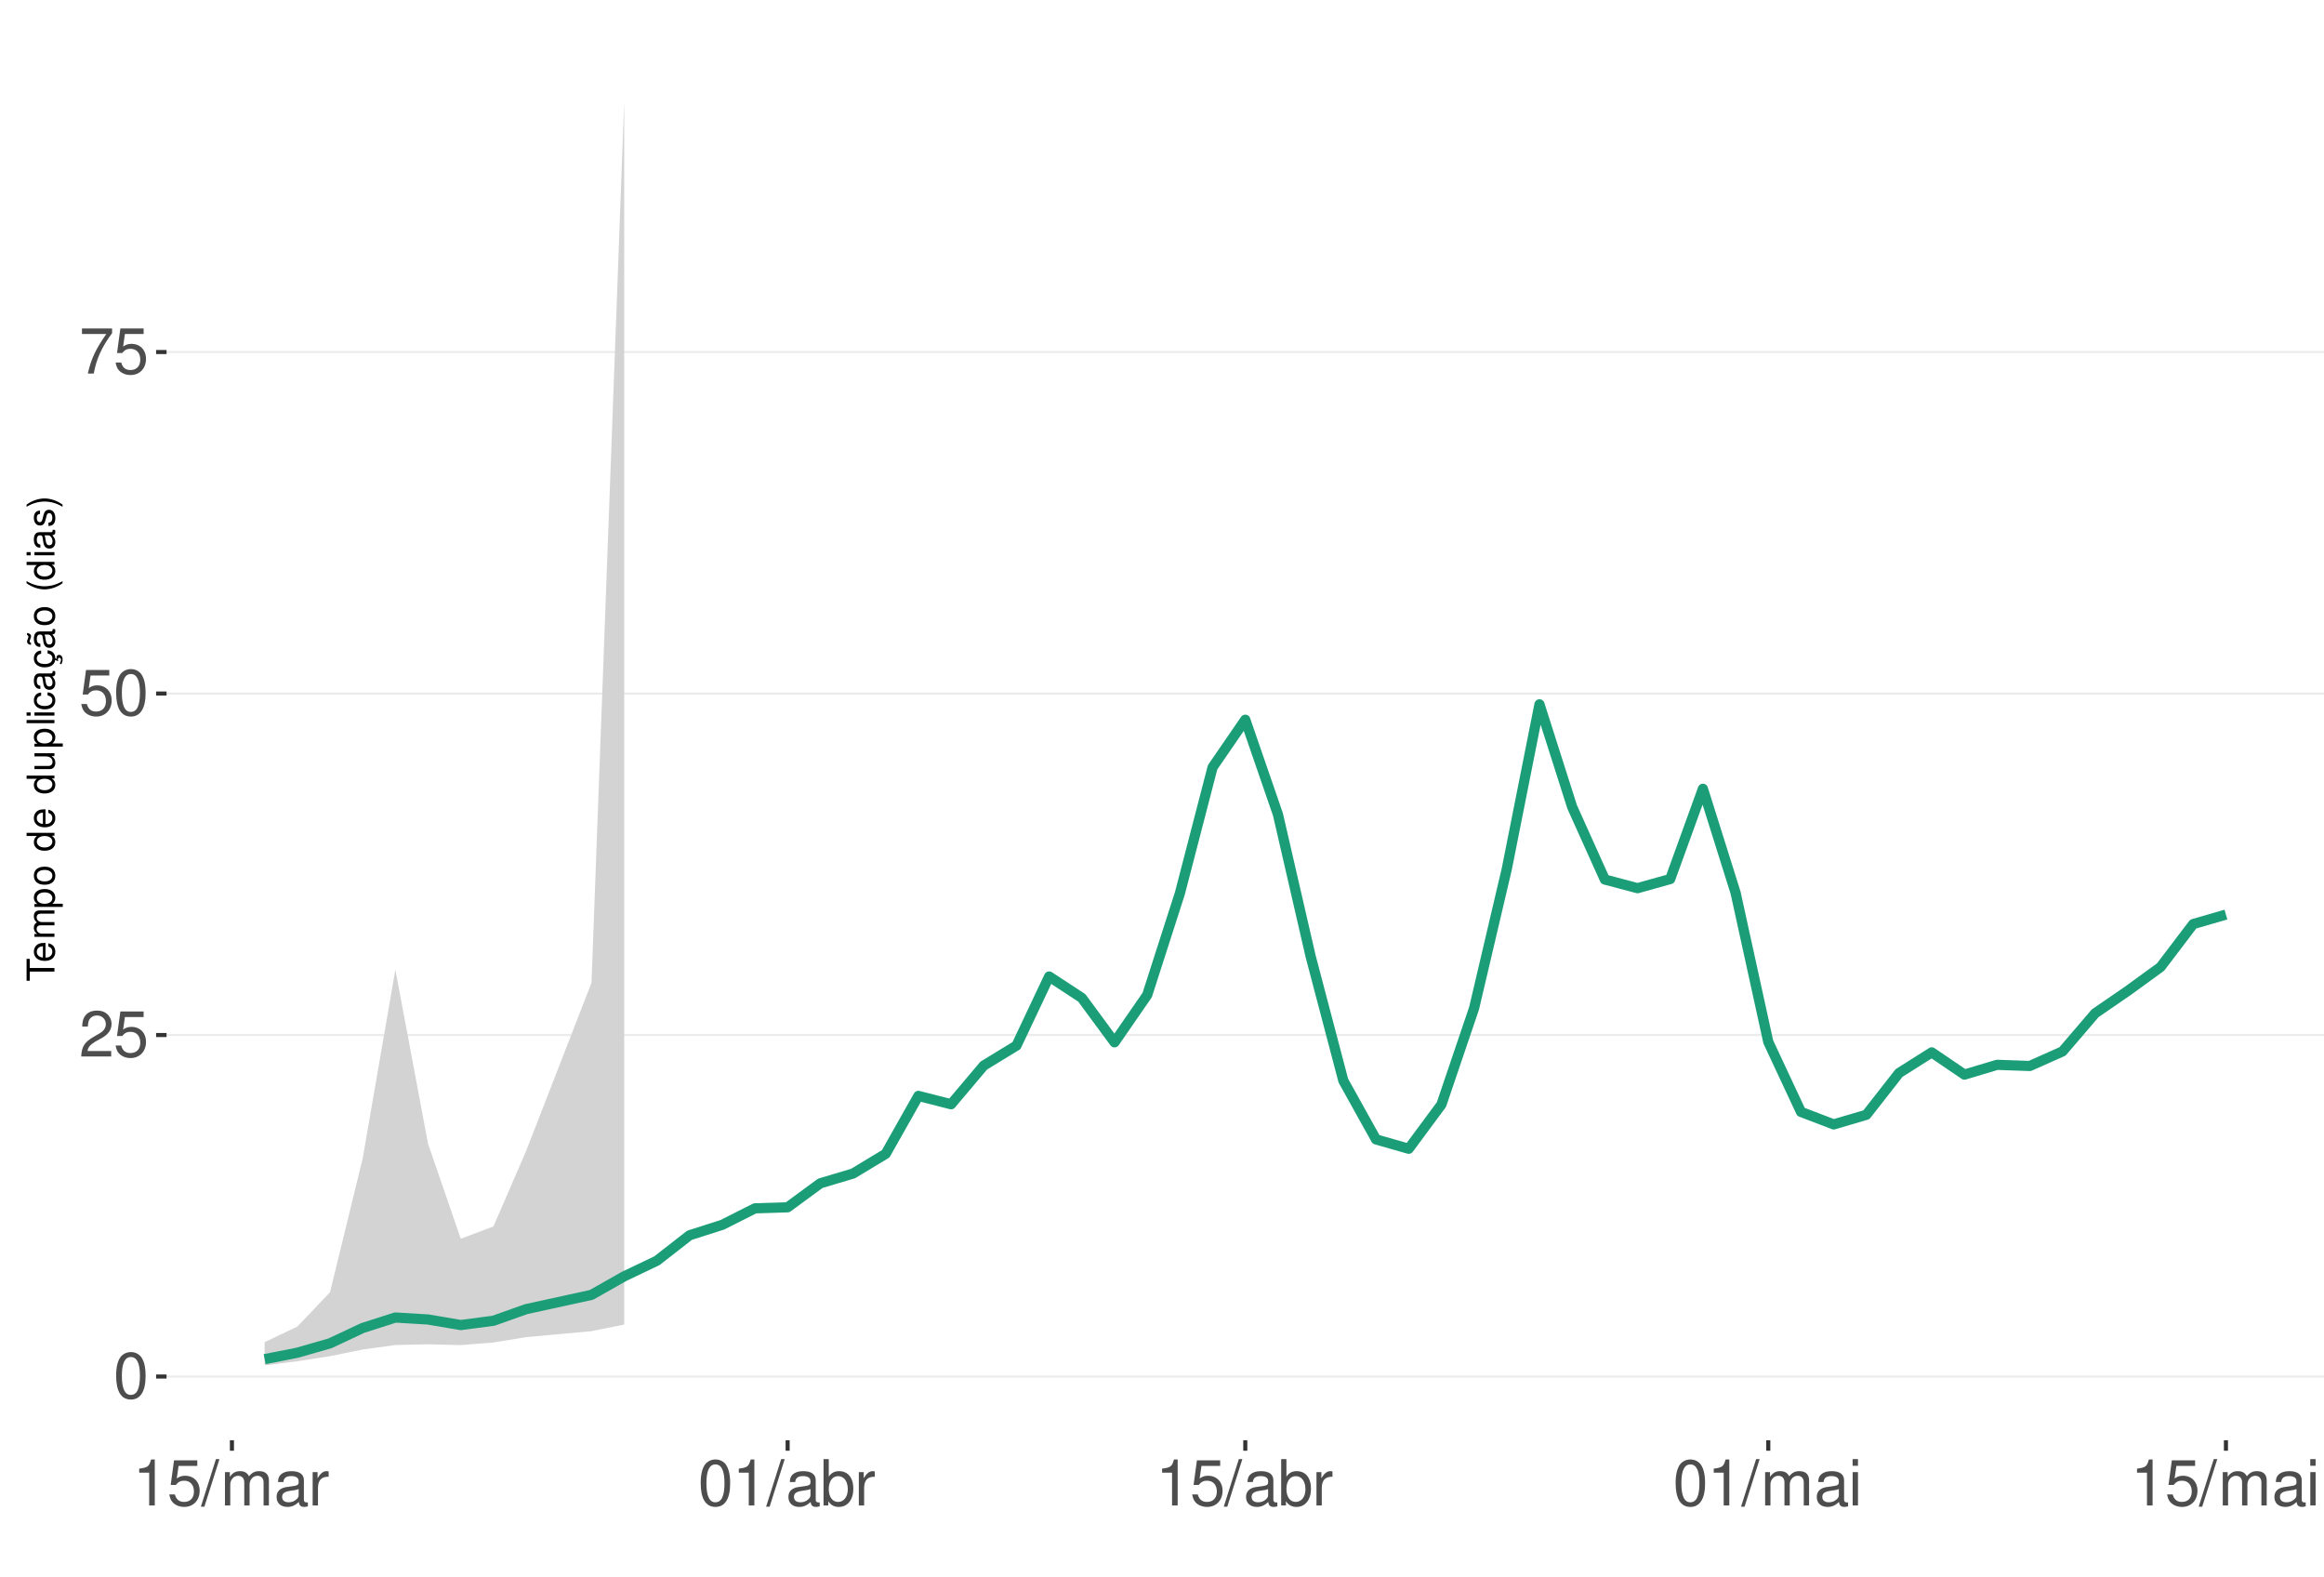
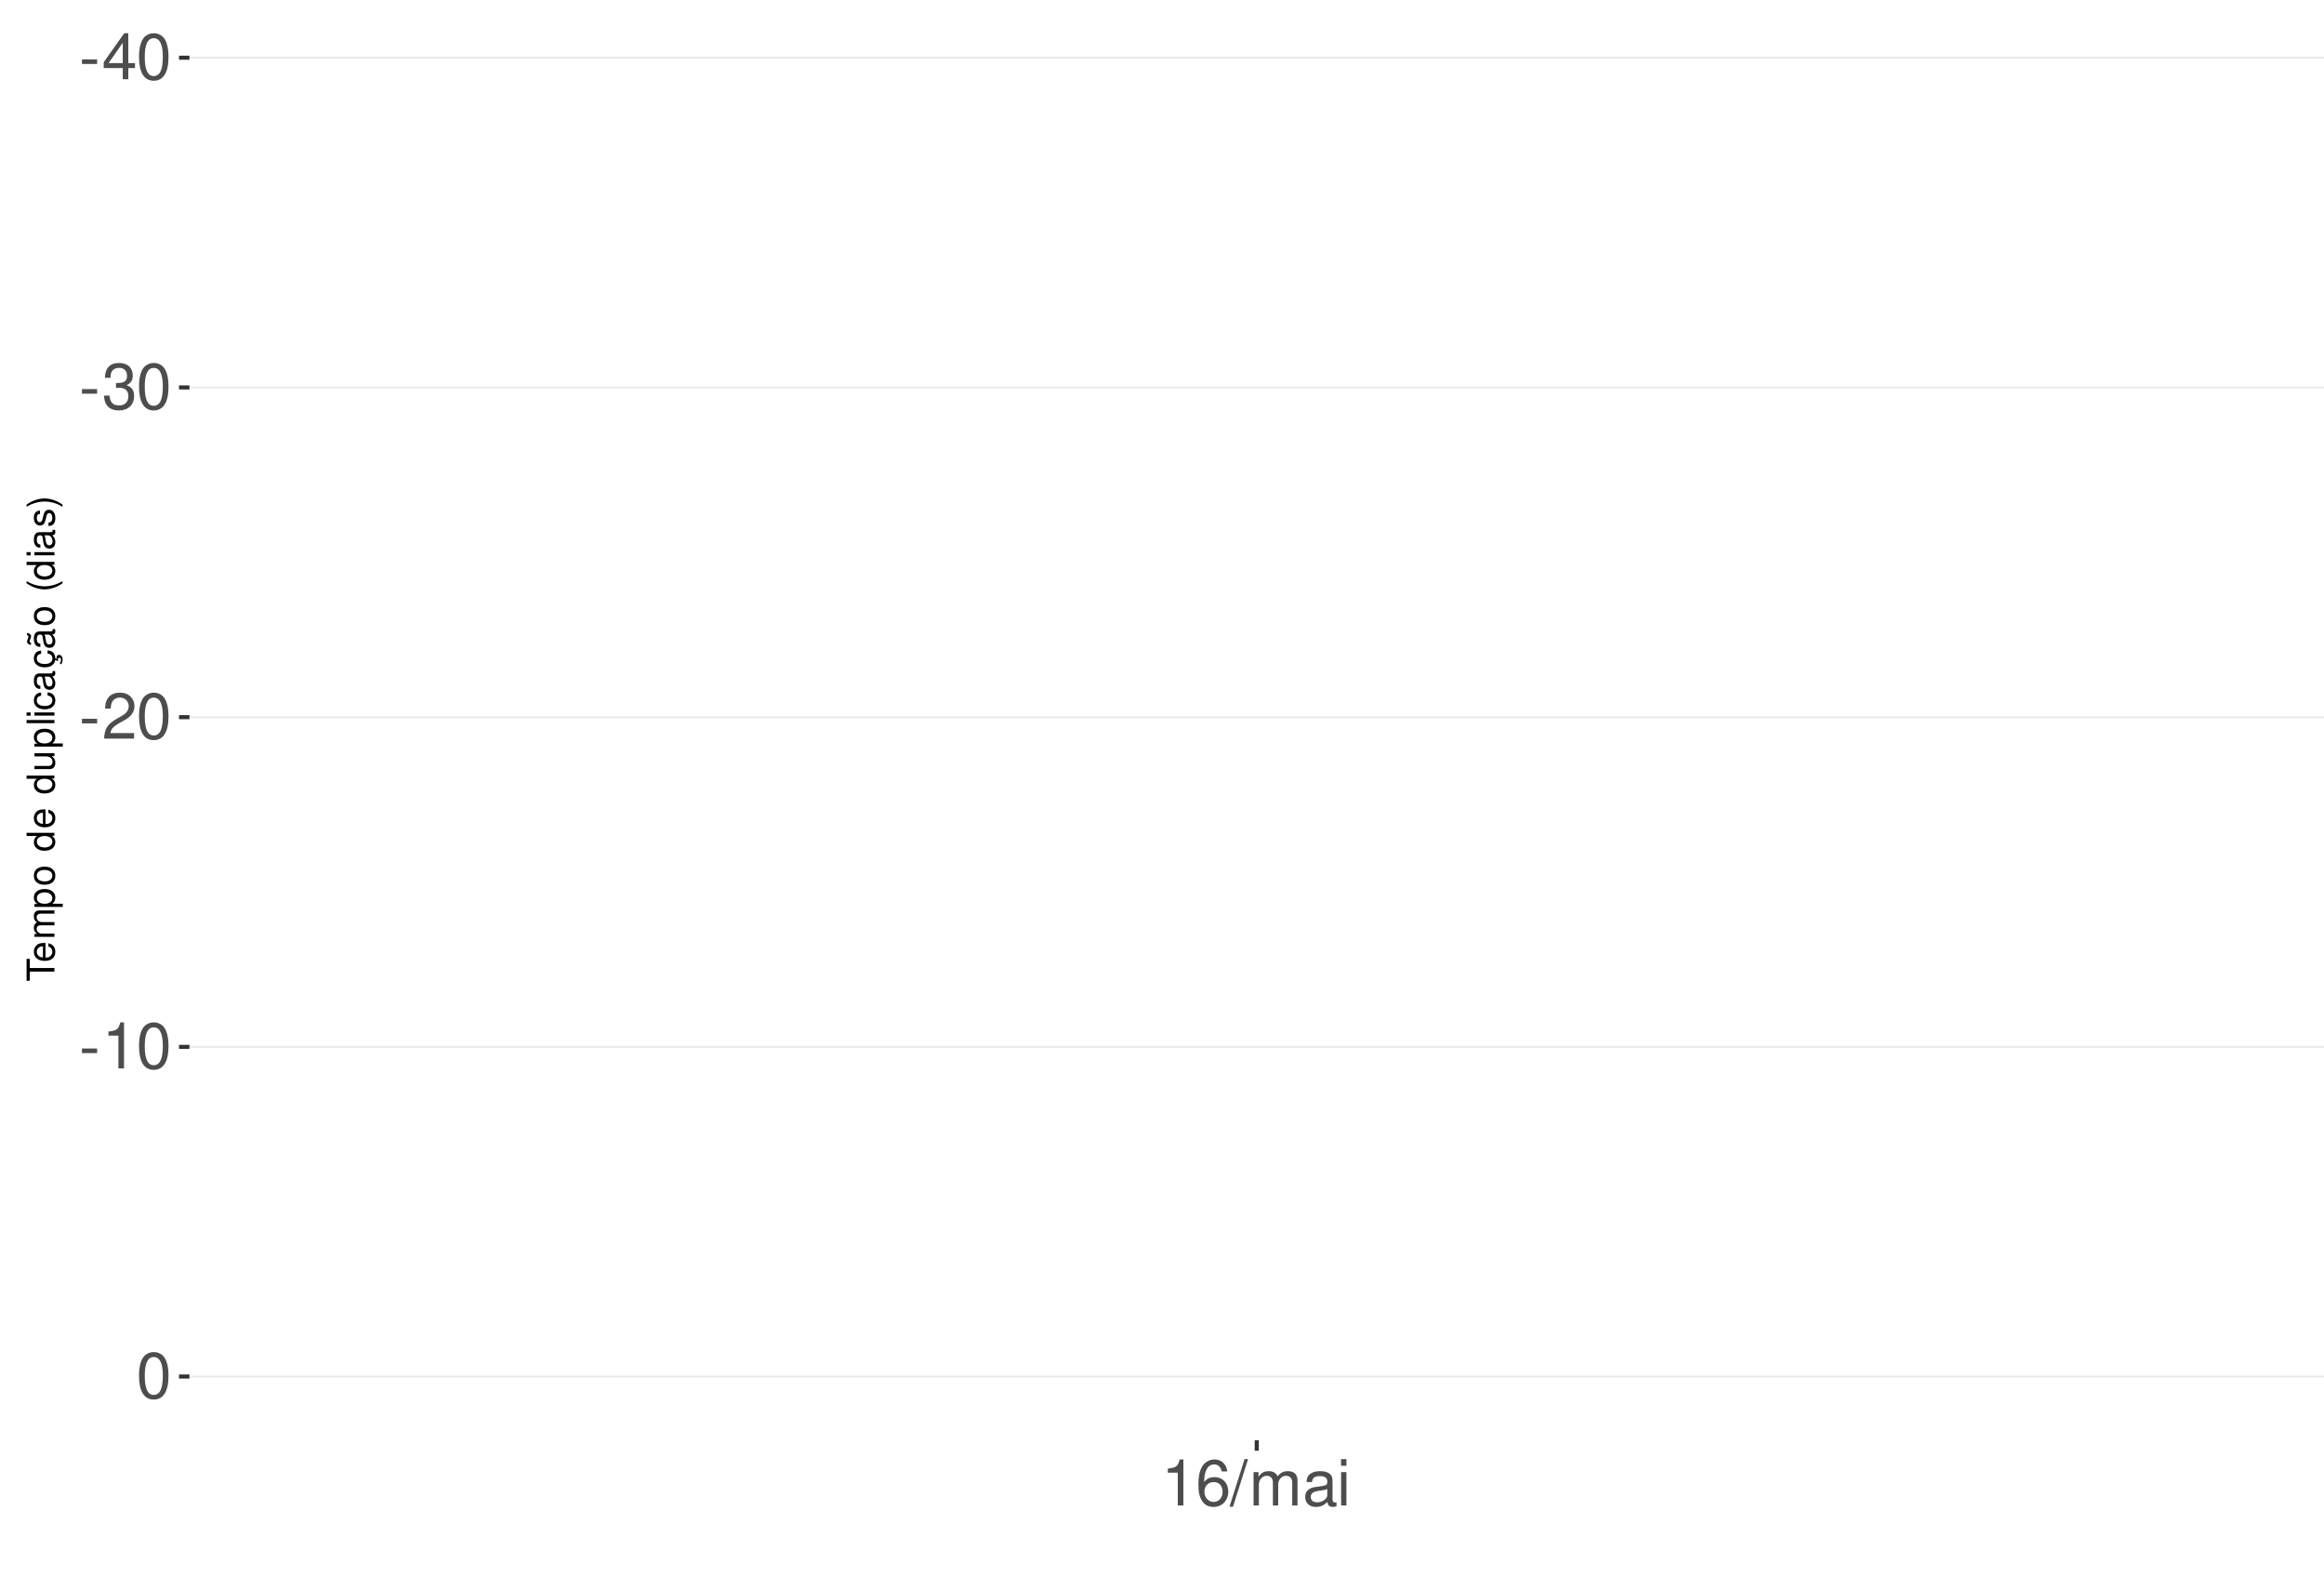
<svg xmlns="http://www.w3.org/2000/svg" xmlns:xlink="http://www.w3.org/1999/xlink" width="609pt" height="413pt" viewBox="0 0 609 413" version="1.1">
  <defs>
    <g>
      <symbol overflow="visible" id="glyph0-0">
        <path style="stroke:none;" d="" />
      </symbol>
      <symbol overflow="visible" id="glyph0-1">
+         <path style="stroke:none;" d="M 4.734 -5.203 L 0.766 -5.203 L 0.766 -4 L 4.734 -4 Z M 4.734 -5.203 " />
+       </symbol>
+       <symbol overflow="visible" id="glyph0-2">
+         <path style="stroke:none;" d="M 5.453 -2.922 L 5.453 0 L 6.906 0 L 6.906 -2.922 L 8.656 -2.922 L 8.656 -4.234 L 6.906 -4.234 L 6.906 -12.047 L 5.828 -12.047 L 0.469 -4.469 L 0.469 -2.922 Z M 5.453 -4.234 L 1.75 -4.234 L 5.453 -9.547 Z M 5.453 -4.234 " />
+       </symbol>
+       <symbol overflow="visible" id="glyph0-3">
        <path style="stroke:none;" d="M 4.578 -12.047 C 3.484 -12.047 2.484 -11.547 1.859 -10.734 C 1.094 -9.656 0.719 -8.062 0.719 -5.828 C 0.719 -1.766 2.047 0.391 4.578 0.391 C 7.078 0.391 8.438 -1.766 8.438 -5.734 C 8.438 -8.062 8.078 -9.625 7.297 -10.734 C 6.672 -11.562 5.703 -12.047 4.578 -12.047 Z M 4.578 -10.75 C 6.156 -10.75 6.953 -9.125 6.953 -5.859 C 6.953 -2.438 6.172 -0.828 4.547 -0.828 C 3 -0.828 2.219 -2.5 2.219 -5.812 C 2.219 -9.125 3 -10.75 4.578 -10.75 Z M 4.578 -10.75 " />
      </symbol>
-       <symbol overflow="visible" id="glyph0-2">
+       <symbol overflow="visible" id="glyph0-4">
+         <path style="stroke:none;" d="M 3.688 -5.547 L 4.484 -5.547 C 6.078 -5.547 6.922 -4.797 6.922 -3.344 C 6.922 -1.828 6.016 -0.922 4.5 -0.922 C 2.875 -0.922 2.094 -1.734 2 -3.5 L 0.531 -3.5 C 0.594 -2.531 0.766 -1.906 1.047 -1.359 C 1.672 -0.203 2.812 0.391 4.438 0.391 C 6.859 0.391 8.422 -1.078 8.422 -3.359 C 8.422 -4.891 7.844 -5.734 6.422 -6.234 C 7.531 -6.672 8.078 -7.516 8.078 -8.734 C 8.078 -10.797 6.734 -12.047 4.484 -12.047 C 2.094 -12.047 0.828 -10.703 0.781 -8.156 L 2.25 -8.156 C 2.266 -8.891 2.328 -9.312 2.516 -9.672 C 2.844 -10.359 3.578 -10.766 4.5 -10.766 C 5.797 -10.766 6.578 -9.984 6.578 -8.672 C 6.578 -7.828 6.281 -7.312 5.625 -7.031 C 5.234 -6.859 4.703 -6.797 3.688 -6.781 Z M 3.688 -5.547 " />
+       </symbol>
+       <symbol overflow="visible" id="glyph0-5">
        <path style="stroke:none;" d="M 8.422 -1.453 L 2.219 -1.453 C 2.359 -2.453 2.891 -3.078 4.344 -3.969 L 6.016 -4.891 C 7.656 -5.812 8.516 -7.047 8.516 -8.531 C 8.516 -9.531 8.109 -10.453 7.406 -11.109 C 6.719 -11.75 5.844 -12.047 4.734 -12.047 C 3.234 -12.047 2.109 -11.516 1.469 -10.484 C 1.047 -9.844 0.859 -9.094 0.828 -7.875 L 2.297 -7.875 C 2.344 -8.688 2.453 -9.172 2.641 -9.578 C 3.031 -10.312 3.797 -10.766 4.688 -10.766 C 6.016 -10.766 7.016 -9.797 7.016 -8.5 C 7.016 -7.531 6.469 -6.703 5.406 -6.094 L 3.875 -5.203 C 1.422 -3.781 0.703 -2.641 0.562 -0.016 L 8.422 -0.016 Z M 8.422 -1.453 " />
      </symbol>
-       <symbol overflow="visible" id="glyph0-3">
-         <path style="stroke:none;" d="M 7.922 -11.812 L 1.828 -11.812 L 0.953 -5.375 L 2.297 -5.375 C 2.984 -6.203 3.547 -6.484 4.484 -6.484 C 6.062 -6.484 7.047 -5.391 7.047 -3.641 C 7.047 -1.953 6.062 -0.922 4.469 -0.922 C 3.188 -0.922 2.406 -1.562 2.047 -2.891 L 0.578 -2.891 C 0.781 -1.938 0.953 -1.469 1.297 -1.031 C 1.969 -0.141 3.172 0.391 4.5 0.391 C 6.875 0.391 8.547 -1.344 8.547 -3.844 C 8.547 -6.172 7 -7.781 4.734 -7.781 C 3.891 -7.781 3.234 -7.562 2.547 -7.062 L 3.016 -10.359 L 7.922 -10.359 Z M 7.922 -11.812 " />
-       </symbol>
-       <symbol overflow="visible" id="glyph0-4">
-         <path style="stroke:none;" d="M 8.656 -11.812 L 0.766 -11.812 L 0.766 -10.359 L 7.141 -10.359 C 4.328 -6.344 3.188 -3.875 2.297 0 L 3.859 0 C 4.516 -3.781 6 -7.031 8.656 -10.578 Z M 8.656 -11.812 " />
-       </symbol>
-       <symbol overflow="visible" id="glyph0-5">
+       <symbol overflow="visible" id="glyph0-6">
        <path style="stroke:none;" d="M 4.312 -8.578 L 4.312 0 L 5.781 0 L 5.781 -12.047 L 4.812 -12.047 C 4.297 -10.188 3.969 -9.938 1.703 -9.641 L 1.703 -8.578 Z M 4.312 -8.578 " />
      </symbol>
-       <symbol overflow="visible" id="glyph0-6">
+       <symbol overflow="visible" id="glyph0-7">
+         <path style="stroke:none;" d="M 8.297 -8.906 C 8.016 -10.875 6.75 -12.047 4.953 -12.047 C 3.641 -12.047 2.484 -11.406 1.781 -10.328 C 1.031 -9.141 0.719 -7.672 0.719 -5.5 C 0.719 -3.469 1 -2.188 1.719 -1.109 C 2.344 -0.141 3.375 0.391 4.688 0.391 C 6.922 0.391 8.547 -1.297 8.547 -3.641 C 8.547 -5.859 7.047 -7.422 4.938 -7.422 C 3.766 -7.422 2.844 -7 2.219 -6.109 C 2.234 -9.094 3.172 -10.75 4.844 -10.75 C 5.875 -10.75 6.594 -10.078 6.828 -8.906 Z M 4.75 -6.125 C 6.156 -6.125 7.047 -5.125 7.047 -3.531 C 7.047 -2.016 6.047 -0.922 4.703 -0.922 C 3.328 -0.922 2.297 -2.062 2.297 -3.594 C 2.297 -5.094 3.297 -6.125 4.75 -6.125 Z M 4.75 -6.125 " />
+       </symbol>
+       <symbol overflow="visible" id="glyph0-8">
        <path style="stroke:none;" d="M 3.812 -12.141 L -0.141 0.328 L 0.781 0.328 L 4.734 -12.141 Z M 3.812 -12.141 " />
      </symbol>
-       <symbol overflow="visible" id="glyph0-7">
+       <symbol overflow="visible" id="glyph0-9">
        <path style="stroke:none;" d="M 1.172 -8.734 L 1.172 0 L 2.562 0 L 2.562 -5.484 C 2.562 -6.75 3.484 -7.766 4.609 -7.766 C 5.641 -7.766 6.234 -7.125 6.234 -6.016 L 6.234 0 L 7.625 0 L 7.625 -5.484 C 7.625 -6.75 8.547 -7.766 9.672 -7.766 C 10.688 -7.766 11.297 -7.109 11.297 -6.016 L 11.297 0 L 12.688 0 L 12.688 -6.547 C 12.688 -8.109 11.797 -8.984 10.156 -8.984 C 9 -8.984 8.297 -8.625 7.484 -7.641 C 6.969 -8.578 6.266 -8.984 5.125 -8.984 C 3.969 -8.984 3.188 -8.547 2.453 -7.5 L 2.453 -8.734 Z M 1.172 -8.734 " />
      </symbol>
-       <symbol overflow="visible" id="glyph0-8">
+       <symbol overflow="visible" id="glyph0-10">
        <path style="stroke:none;" d="M 8.906 -0.812 C 8.766 -0.781 8.688 -0.781 8.609 -0.781 C 8.125 -0.781 7.859 -1.031 7.859 -1.469 L 7.859 -6.594 C 7.859 -8.141 6.734 -8.984 4.578 -8.984 C 3.297 -8.984 2.281 -8.609 1.688 -7.969 C 1.281 -7.516 1.109 -7.016 1.078 -6.141 L 2.484 -6.141 C 2.594 -7.219 3.234 -7.688 4.531 -7.688 C 5.797 -7.688 6.484 -7.234 6.484 -6.391 L 6.484 -6.031 C 6.469 -5.438 6.156 -5.219 5.031 -5.062 C 3.062 -4.812 2.766 -4.75 2.234 -4.531 C 1.219 -4.094 0.703 -3.328 0.703 -2.203 C 0.703 -0.609 1.797 0.391 3.562 0.391 C 4.656 0.391 5.547 0 6.531 -0.906 C 6.625 0 7.062 0.391 7.969 0.391 C 8.266 0.391 8.438 0.344 8.906 0.234 Z M 6.484 -2.75 C 6.484 -2.281 6.344 -2 5.922 -1.609 C 5.359 -1.094 4.688 -0.828 3.859 -0.828 C 2.781 -0.828 2.156 -1.344 2.156 -2.234 C 2.156 -3.141 2.75 -3.609 4.25 -3.828 C 5.734 -4.031 6.016 -4.094 6.484 -4.312 Z M 6.484 -2.75 " />
-       </symbol>
-       <symbol overflow="visible" id="glyph0-9">
-         <path style="stroke:none;" d="M 1.156 -8.734 L 1.156 0 L 2.547 0 L 2.547 -4.531 C 2.562 -6.625 3.438 -7.562 5.344 -7.516 L 5.344 -8.922 C 5.109 -8.969 4.984 -8.984 4.812 -8.984 C 3.922 -8.984 3.234 -8.438 2.438 -7.141 L 2.438 -8.734 Z M 1.156 -8.734 " />
-       </symbol>
-       <symbol overflow="visible" id="glyph0-10">
-         <path style="stroke:none;" d="M 0.906 -12.141 L 0.906 0 L 2.156 0 L 2.156 -1.109 C 2.812 -0.094 3.703 0.391 4.906 0.391 C 7.219 0.391 8.719 -1.5 8.719 -4.391 C 8.719 -7.234 7.297 -8.984 4.984 -8.984 C 3.781 -8.984 2.938 -8.531 2.281 -7.547 L 2.281 -12.141 Z M 4.719 -7.672 C 6.266 -7.672 7.266 -6.328 7.266 -4.25 C 7.266 -2.266 6.234 -0.922 4.719 -0.922 C 3.234 -0.922 2.281 -2.25 2.281 -4.297 C 2.281 -6.344 3.234 -7.672 4.719 -7.672 Z M 4.719 -7.672 " />
      </symbol>
      <symbol overflow="visible" id="glyph0-11">
        <path style="stroke:none;" d="M 2.5 -8.734 L 1.109 -8.734 L 1.109 0 L 2.5 0 Z M 2.5 -12.141 L 1.094 -12.141 L 1.094 -10.391 L 2.5 -10.391 Z M 2.5 -12.141 " />
      </symbol>
      <symbol overflow="visible" id="glyph1-0">
        <path style="stroke:none;" d="" />
      </symbol>
      <symbol overflow="visible" id="glyph1-1">
        <path style="stroke:none;" d="M -6.469 -3.547 L -6.469 -5.938 L -7.297 -5.938 L -7.297 -0.203 L -6.469 -0.203 L -6.469 -2.609 L 0 -2.609 L 0 -3.547 Z M -6.469 -3.547 " />
      </symbol>
      <symbol overflow="visible" id="glyph1-2">
        <path style="stroke:none;" d="M -2.344 -5.125 C -3.141 -5.125 -3.625 -5.062 -4.016 -4.922 C -4.875 -4.578 -5.391 -3.781 -5.391 -2.797 C -5.391 -1.344 -4.281 -0.406 -2.547 -0.406 C -0.812 -0.406 0.234 -1.297 0.234 -2.781 C 0.234 -3.984 -0.453 -4.812 -1.594 -5.016 L -1.594 -4.188 C -0.906 -3.953 -0.547 -3.484 -0.547 -2.812 C -0.547 -2.281 -0.781 -1.828 -1.219 -1.547 C -1.516 -1.344 -1.812 -1.281 -2.344 -1.266 Z M -3.016 -1.297 C -3.984 -1.359 -4.625 -1.953 -4.625 -2.797 C -4.625 -3.641 -3.953 -4.234 -3.016 -4.234 Z M -3.016 -1.297 " />
      </symbol>
      <symbol overflow="visible" id="glyph1-3">
        <path style="stroke:none;" d="M -5.234 -0.703 L 0 -0.703 L 0 -1.547 L -3.297 -1.547 C -4.047 -1.547 -4.656 -2.094 -4.656 -2.766 C -4.656 -3.391 -4.281 -3.734 -3.609 -3.734 L 0 -3.734 L 0 -4.578 L -3.297 -4.578 C -4.047 -4.578 -4.656 -5.125 -4.656 -5.812 C -4.656 -6.422 -4.266 -6.781 -3.609 -6.781 L 0 -6.781 L 0 -7.625 L -3.938 -7.625 C -4.875 -7.625 -5.391 -7.078 -5.391 -6.094 C -5.391 -5.406 -5.188 -4.984 -4.594 -4.484 C -5.156 -4.188 -5.391 -3.766 -5.391 -3.078 C -5.391 -2.375 -5.125 -1.906 -4.5 -1.469 L -5.234 -1.469 Z M -5.234 -0.703 " />
      </symbol>
      <symbol overflow="visible" id="glyph1-4">
        <path style="stroke:none;" d="M 2.188 -0.547 L 2.188 -1.375 L -0.547 -1.375 C -0.016 -1.812 0.234 -2.312 0.234 -2.984 C 0.234 -4.344 -0.859 -5.234 -2.531 -5.234 C -4.297 -5.234 -5.391 -4.375 -5.391 -2.984 C -5.391 -2.266 -5.062 -1.703 -4.453 -1.312 L -5.234 -1.312 L -5.234 -0.547 Z M -4.609 -2.844 C -4.609 -3.766 -3.797 -4.359 -2.547 -4.359 C -1.359 -4.359 -0.547 -3.75 -0.547 -2.844 C -0.547 -1.953 -1.344 -1.375 -2.578 -1.375 C -3.812 -1.375 -4.609 -1.953 -4.609 -2.844 Z M -4.609 -2.844 " />
      </symbol>
      <symbol overflow="visible" id="glyph1-5">
        <path style="stroke:none;" d="M -5.391 -2.719 C -5.391 -1.234 -4.344 -0.359 -2.578 -0.359 C -0.812 -0.359 0.234 -1.234 0.234 -2.734 C 0.234 -4.203 -0.812 -5.094 -2.547 -5.094 C -4.359 -5.094 -5.391 -4.234 -5.391 -2.719 Z M -4.625 -2.734 C -4.625 -3.672 -3.844 -4.234 -2.547 -4.234 C -1.312 -4.234 -0.547 -3.656 -0.547 -2.734 C -0.547 -1.797 -1.312 -1.234 -2.578 -1.234 C -3.844 -1.234 -4.625 -1.797 -4.625 -2.734 Z M -4.625 -2.734 " />
      </symbol>
      <symbol overflow="visible" id="glyph1-6">
        <path style="stroke:none;" d="" />
      </symbol>
      <symbol overflow="visible" id="glyph1-7">
        <path style="stroke:none;" d="M -7.297 -4.953 L -7.297 -4.125 L -4.578 -4.125 C -5.109 -3.766 -5.391 -3.203 -5.391 -2.516 C -5.391 -1.156 -4.297 -0.266 -2.625 -0.266 C -0.859 -0.266 0.234 -1.125 0.234 -2.547 C 0.234 -3.266 -0.047 -3.766 -0.688 -4.203 L 0 -4.203 L 0 -4.953 Z M -4.609 -2.656 C -4.609 -3.547 -3.812 -4.125 -2.562 -4.125 C -1.344 -4.125 -0.547 -3.547 -0.547 -2.656 C -0.547 -1.734 -1.359 -1.125 -2.578 -1.125 C -3.797 -1.125 -4.609 -1.734 -4.609 -2.656 Z M -4.609 -2.656 " />
      </symbol>
      <symbol overflow="visible" id="glyph1-8">
        <path style="stroke:none;" d="M 0 -4.812 L -5.234 -4.812 L -5.234 -3.984 L -2.266 -3.984 C -1.203 -3.984 -0.5 -3.438 -0.5 -2.562 C -0.5 -1.906 -0.906 -1.484 -1.531 -1.484 L -5.234 -1.484 L -5.234 -0.656 L -1.203 -0.656 C -0.328 -0.656 0.234 -1.297 0.234 -2.312 C 0.234 -3.094 -0.047 -3.578 -0.734 -4.062 L 0 -4.062 Z M 0 -4.812 " />
      </symbol>
      <symbol overflow="visible" id="glyph1-9">
        <path style="stroke:none;" d="M -7.297 -1.516 L -7.297 -0.688 L 0 -0.688 L 0 -1.516 Z M -7.297 -1.516 " />
      </symbol>
      <symbol overflow="visible" id="glyph1-10">
        <path style="stroke:none;" d="M -5.234 -1.5 L -5.234 -0.672 L 0 -0.672 L 0 -1.5 Z M -7.297 -1.5 L -7.297 -0.656 L -6.234 -0.656 L -6.234 -1.5 Z M -7.297 -1.5 " />
      </symbol>
      <symbol overflow="visible" id="glyph1-11">
        <path style="stroke:none;" d="M -3.484 -4.703 C -3.984 -4.672 -4.312 -4.562 -4.609 -4.359 C -5.094 -4 -5.391 -3.375 -5.391 -2.641 C -5.391 -1.219 -4.266 -0.312 -2.531 -0.312 C -0.844 -0.312 0.234 -1.203 0.234 -2.625 C 0.234 -3.875 -0.516 -4.672 -1.797 -4.766 L -1.797 -3.938 C -0.953 -3.797 -0.547 -3.359 -0.547 -2.656 C -0.547 -1.734 -1.297 -1.188 -2.531 -1.188 C -3.844 -1.188 -4.625 -1.719 -4.625 -2.625 C -4.625 -3.328 -4.203 -3.766 -3.484 -3.875 Z M -3.484 -4.703 " />
      </symbol>
      <symbol overflow="visible" id="glyph1-12">
        <path style="stroke:none;" d="M -0.484 -5.344 C -0.469 -5.266 -0.469 -5.219 -0.469 -5.172 C -0.469 -4.875 -0.625 -4.719 -0.875 -4.719 L -3.953 -4.719 C -4.891 -4.719 -5.391 -4.047 -5.391 -2.75 C -5.391 -1.984 -5.172 -1.375 -4.781 -1.016 C -4.516 -0.766 -4.203 -0.672 -3.688 -0.656 L -3.688 -1.484 C -4.328 -1.562 -4.625 -1.938 -4.625 -2.719 C -4.625 -3.484 -4.344 -3.891 -3.844 -3.891 L -3.625 -3.891 C -3.266 -3.875 -3.125 -3.703 -3.047 -3.016 C -2.891 -1.844 -2.844 -1.656 -2.719 -1.344 C -2.453 -0.734 -2 -0.422 -1.312 -0.422 C -0.375 -0.422 0.234 -1.078 0.234 -2.141 C 0.234 -2.797 0 -3.328 -0.547 -3.922 C 0 -3.984 0.234 -4.234 0.234 -4.781 C 0.234 -4.953 0.203 -5.062 0.141 -5.344 Z M -1.656 -3.891 C -1.375 -3.891 -1.203 -3.812 -0.969 -3.562 C -0.656 -3.219 -0.5 -2.812 -0.5 -2.312 C -0.5 -1.672 -0.812 -1.297 -1.344 -1.297 C -1.891 -1.297 -2.172 -1.656 -2.297 -2.547 C -2.422 -3.438 -2.453 -3.609 -2.594 -3.891 Z M -1.656 -3.891 " />
      </symbol>
      <symbol overflow="visible" id="glyph1-13">
        <path style="stroke:none;" d="M 0.234 -2.641 C 0.234 -3.875 -0.547 -4.703 -1.797 -4.766 L -1.797 -3.938 C -0.953 -3.797 -0.531 -3.359 -0.531 -2.656 C -0.531 -1.734 -1.281 -1.188 -2.516 -1.188 C -3.844 -1.188 -4.625 -1.719 -4.625 -2.625 C -4.625 -3.328 -4.203 -3.766 -3.484 -3.875 L -3.484 -4.703 C -3.984 -4.672 -4.312 -4.562 -4.609 -4.359 C -5.094 -4 -5.391 -3.375 -5.391 -2.641 C -5.391 -1.219 -4.266 -0.312 -2.531 -0.312 C -1.469 -0.312 -0.625 -0.672 -0.156 -1.312 C 0.047 -1.594 0.125 -1.812 0.203 -2.25 L 0.922 -1.938 L 0.984 -2.062 C 0.938 -2.188 0.906 -2.25 0.906 -2.375 C 0.906 -2.656 1.047 -2.828 1.281 -2.828 C 1.547 -2.828 1.734 -2.594 1.734 -2.297 C 1.734 -2.031 1.672 -1.844 1.438 -1.406 L 1.406 -1.312 L 1.812 -1.094 C 2.078 -1.75 2.141 -1.953 2.141 -2.344 C 2.141 -3.109 1.781 -3.578 1.203 -3.578 C 0.781 -3.578 0.547 -3.297 0.547 -2.797 C 0.547 -2.703 0.547 -2.641 0.562 -2.516 Z M 0.234 -2.641 " />
      </symbol>
      <symbol overflow="visible" id="glyph1-14">
        <path style="stroke:none;" d="M -0.484 -5.344 C -0.469 -5.266 -0.469 -5.219 -0.469 -5.172 C -0.469 -4.875 -0.625 -4.719 -0.875 -4.719 L -3.953 -4.719 C -4.891 -4.719 -5.391 -4.047 -5.391 -2.75 C -5.391 -1.984 -5.172 -1.375 -4.781 -1.016 C -4.516 -0.766 -4.203 -0.672 -3.688 -0.656 L -3.688 -1.484 C -4.328 -1.562 -4.625 -1.938 -4.625 -2.719 C -4.625 -3.484 -4.344 -3.891 -3.844 -3.891 L -3.625 -3.891 C -3.266 -3.875 -3.125 -3.703 -3.047 -3.016 C -2.891 -1.844 -2.844 -1.656 -2.719 -1.344 C -2.453 -0.734 -2 -0.422 -1.312 -0.422 C -0.375 -0.422 0.234 -1.078 0.234 -2.141 C 0.234 -2.797 0 -3.328 -0.547 -3.922 C 0 -3.984 0.234 -4.234 0.234 -4.781 C 0.234 -4.953 0.203 -5.062 0.141 -5.344 Z M -1.656 -3.891 C -1.375 -3.891 -1.203 -3.812 -0.969 -3.562 C -0.656 -3.219 -0.5 -2.812 -0.5 -2.312 C -0.5 -1.672 -0.812 -1.297 -1.344 -1.297 C -1.891 -1.297 -2.172 -1.656 -2.297 -2.547 C -2.422 -3.438 -2.453 -3.609 -2.594 -3.891 Z M -7.172 -3.75 C -6.922 -3.672 -6.812 -3.547 -6.812 -3.375 C -6.812 -3.25 -6.875 -2.984 -6.984 -2.734 C -7.156 -2.312 -7.172 -2.25 -7.172 -2.047 C -7.172 -1.594 -6.797 -1.297 -6.141 -1.188 L -6.141 -1.766 C -6.375 -1.812 -6.5 -1.938 -6.5 -2.094 C -6.5 -2.203 -6.469 -2.344 -6.375 -2.578 C -6.156 -3.156 -6.125 -3.234 -6.125 -3.438 C -6.125 -3.922 -6.484 -4.219 -7.172 -4.312 Z M -7.172 -3.75 " />
      </symbol>
      <symbol overflow="visible" id="glyph1-15">
        <path style="stroke:none;" d="M -7.297 -2.359 C -5.984 -1.359 -4.156 -0.734 -2.594 -0.734 C -1.016 -0.734 0.812 -1.359 2.125 -2.359 L 2.125 -2.906 C 0.688 -2.031 -0.984 -1.547 -2.594 -1.547 C -4.188 -1.547 -5.875 -2.031 -7.297 -2.906 Z M -7.297 -2.359 " />
      </symbol>
      <symbol overflow="visible" id="glyph1-16">
        <path style="stroke:none;" d="M -3.781 -4.375 C -4.812 -4.375 -5.391 -3.688 -5.391 -2.484 C -5.391 -1.266 -4.766 -0.469 -3.797 -0.469 C -2.969 -0.469 -2.578 -0.891 -2.281 -2.125 L -2.094 -2.906 C -1.953 -3.484 -1.734 -3.719 -1.375 -3.719 C -0.875 -3.719 -0.547 -3.234 -0.547 -2.5 C -0.547 -2.047 -0.672 -1.672 -0.891 -1.453 C -1.047 -1.328 -1.188 -1.266 -1.562 -1.219 L -1.562 -0.344 C -0.344 -0.375 0.234 -1.062 0.234 -2.438 C 0.234 -3.75 -0.422 -4.594 -1.438 -4.594 C -2.203 -4.594 -2.641 -4.156 -2.891 -3.109 L -3.078 -2.312 C -3.234 -1.625 -3.453 -1.344 -3.828 -1.344 C -4.312 -1.344 -4.625 -1.766 -4.625 -2.453 C -4.625 -3.125 -4.328 -3.484 -3.781 -3.5 Z M -3.781 -4.375 " />
      </symbol>
      <symbol overflow="visible" id="glyph1-17">
        <path style="stroke:none;" d="M 2.125 -0.938 C 0.812 -1.938 -1.016 -2.562 -2.578 -2.562 C -4.156 -2.562 -5.984 -1.938 -7.297 -0.938 L -7.297 -0.375 C -5.859 -1.266 -4.188 -1.75 -2.578 -1.75 C -0.984 -1.75 0.703 -1.266 2.125 -0.375 Z M 2.125 -0.938 " />
      </symbol>
    </g>
    <clipPath id="clip1">
-       <path d="M 43.645 9.961 L 609 9.961 L 609 377.328 L 43.645 377.328 Z M 43.645 9.961 " />
+       <path d="M 49.645 9.961 L 609 9.961 L 609 377.328 L 49.645 377.328 Z M 49.645 9.961 " />
    </clipPath>
    <clipPath id="clip2">
-       <path d="M 43.645 360 L 609 360 L 609 361 L 43.645 361 Z M 43.645 360 " />
+       <path d="M 49.645 14 L 609 14 L 609 16 L 49.645 16 Z M 49.645 14 " />
    </clipPath>
    <clipPath id="clip3">
-       <path d="M 43.645 270 L 609 270 L 609 272 L 43.645 272 Z M 43.645 270 " />
+       <path d="M 49.645 101 L 609 101 L 609 102 L 49.645 102 Z M 49.645 101 " />
    </clipPath>
    <clipPath id="clip4">
-       <path d="M 43.645 181 L 609 181 L 609 182 L 43.645 182 Z M 43.645 181 " />
+       <path d="M 49.645 187 L 609 187 L 609 189 L 49.645 189 Z M 49.645 187 " />
    </clipPath>
    <clipPath id="clip5">
-       <path d="M 43.645 91 L 609 91 L 609 93 L 43.645 93 Z M 43.645 91 " />
+       <path d="M 49.645 273 L 609 273 L 609 275 L 49.645 275 Z M 49.645 273 " />
+     </clipPath>
+     <clipPath id="clip6">
+       <path d="M 49.645 360 L 609 360 L 609 361 L 49.645 361 Z M 49.645 360 " />
    </clipPath>
  </defs>
  <g id="surface94">
    <rect x="0" y="0" width="609" height="413" style="fill:rgb(100%,100%,100%);fill-opacity:1;stroke:none;" />
    <rect x="0" y="0" width="609" height="413" style="fill:rgb(100%,100%,100%);fill-opacity:1;stroke:none;" />
    <path style="fill:none;stroke-width:1.067;stroke-linecap:round;stroke-linejoin:round;stroke:rgb(100%,100%,100%);stroke-opacity:1;stroke-miterlimit:10;" d="M 0 413 L 609 413 L 609 0 L 0 0 Z M 0 413 " />
    <g clip-path="url(#clip1)" clip-rule="nonzero">
-       <path style=" stroke:none;fill-rule:nonzero;fill:rgb(100%,100%,100%);fill-opacity:1;" d="M 43.645 377.328 L 609 377.328 L 609 9.961 L 43.645 9.961 Z M 43.645 377.328 " />
+       <path style=" stroke:none;fill-rule:nonzero;fill:rgb(100%,100%,100%);fill-opacity:1;" d="M 49.645 377.328 L 609 377.328 L 609 9.961 L 49.645 9.961 Z M 49.645 377.328 " />
    </g>
    <g clip-path="url(#clip2)" clip-rule="nonzero">
-       <path style="fill:none;stroke-width:0.533;stroke-linecap:butt;stroke-linejoin:round;stroke:rgb(92.157%,92.157%,92.157%);stroke-opacity:1;stroke-miterlimit:10;" d="M 43.645 360.629 L 609 360.629 " />
+       <path style="fill:none;stroke-width:0.533;stroke-linecap:butt;stroke-linejoin:round;stroke:rgb(92.157%,92.157%,92.157%);stroke-opacity:1;stroke-miterlimit:10;" d="M 49.645 15.121 L 609 15.121 " />
    </g>
    <g clip-path="url(#clip3)" clip-rule="nonzero">
-       <path style="fill:none;stroke-width:0.533;stroke-linecap:butt;stroke-linejoin:round;stroke:rgb(92.157%,92.157%,92.157%);stroke-opacity:1;stroke-miterlimit:10;" d="M 43.645 271.164 L 609 271.164 " />
+       <path style="fill:none;stroke-width:0.533;stroke-linecap:butt;stroke-linejoin:round;stroke:rgb(92.157%,92.157%,92.157%);stroke-opacity:1;stroke-miterlimit:10;" d="M 49.645 101.5 L 609 101.5 " />
    </g>
    <g clip-path="url(#clip4)" clip-rule="nonzero">
-       <path style="fill:none;stroke-width:0.533;stroke-linecap:butt;stroke-linejoin:round;stroke:rgb(92.157%,92.157%,92.157%);stroke-opacity:1;stroke-miterlimit:10;" d="M 43.645 181.695 L 609 181.695 " />
+       <path style="fill:none;stroke-width:0.533;stroke-linecap:butt;stroke-linejoin:round;stroke:rgb(92.157%,92.157%,92.157%);stroke-opacity:1;stroke-miterlimit:10;" d="M 49.645 187.875 L 609 187.875 " />
    </g>
    <g clip-path="url(#clip5)" clip-rule="nonzero">
-       <path style="fill:none;stroke-width:0.533;stroke-linecap:butt;stroke-linejoin:round;stroke:rgb(92.157%,92.157%,92.157%);stroke-opacity:1;stroke-miterlimit:10;" d="M 43.645 92.227 L 609 92.227 " />
-     </g>
-     <path style=" stroke:none;fill-rule:nonzero;fill:rgb(82.745%,82.745%,82.745%);fill-opacity:1;" d="M 69.344 351.617 L 77.91 347.547 L 86.477 338.547 L 95.039 303.496 L 103.605 254.02 L 112.172 299.656 L 120.738 324.523 L 129.305 321.301 L 137.871 301.523 L 155.004 257.461 L 163.57 26.66 L 163.57 347.012 L 155.004 348.738 L 137.871 350.305 L 129.305 351.707 L 120.738 352.391 L 112.172 352.176 L 103.605 352.367 L 95.039 353.551 L 86.477 355.293 L 77.91 356.625 L 69.344 357.699 Z M 69.344 351.617 " />
-     <path style="fill:none;stroke-width:2.667;stroke-linecap:butt;stroke-linejoin:round;stroke:rgb(10.588%,61.961%,46.667%);stroke-opacity:1;stroke-miterlimit:10;" d="M 69.344 356.078 L 77.91 354.387 L 86.477 351.926 L 95.039 347.91 L 103.605 345.168 L 112.172 345.684 L 120.738 347.137 L 129.305 346.016 L 137.871 342.973 L 155.004 339.227 L 163.57 334.375 L 172.137 330.289 L 180.699 323.617 L 189.266 320.883 L 197.832 316.562 L 206.398 316.289 L 214.965 310 L 223.531 307.449 L 232.098 302.277 L 240.664 287.105 L 249.23 289.293 L 257.793 279.16 L 266.359 273.934 L 274.926 255.824 L 283.492 261.434 L 292.059 273.07 L 300.625 260.672 L 309.191 234.023 L 317.758 201.016 L 326.324 188.555 L 334.887 213.379 L 343.453 250.555 L 352.02 283.113 L 360.586 298.508 L 369.152 300.953 L 377.719 289.379 L 386.285 264.129 L 394.852 227.652 L 403.418 184.523 L 411.98 211.402 L 420.547 230.422 L 429.113 232.688 L 437.68 230.293 L 446.246 206.652 L 454.812 233.902 L 463.379 272.977 L 471.945 291.297 L 480.512 294.574 L 489.078 292.055 L 497.641 281.113 L 506.207 275.703 L 514.773 281.527 L 523.34 278.965 L 531.906 279.27 L 540.473 275.457 L 549.039 265.457 L 557.605 259.574 L 566.172 253.348 L 574.734 242.082 L 583.301 239.602 " />
-     <g style="fill:rgb(30.196%,30.196%,30.196%);fill-opacity:1;">
-       <use xlink:href="#glyph0-1" x="29.715" y="366.267" />
-     </g>
-     <g style="fill:rgb(30.196%,30.196%,30.196%);fill-opacity:1;">
-       <use xlink:href="#glyph0-2" x="20.715" y="276.802" />
-       <use xlink:href="#glyph0-3" x="29.715" y="276.802" />
-     </g>
-     <g style="fill:rgb(30.196%,30.196%,30.196%);fill-opacity:1;">
-       <use xlink:href="#glyph0-3" x="20.715" y="187.333" />
-       <use xlink:href="#glyph0-1" x="29.715" y="187.333" />
-     </g>
-     <g style="fill:rgb(30.196%,30.196%,30.196%);fill-opacity:1;">
-       <use xlink:href="#glyph0-4" x="20.715" y="97.864" />
-       <use xlink:href="#glyph0-3" x="29.715" y="97.864" />
-     </g>
-     <path style="fill:none;stroke-width:1.067;stroke-linecap:butt;stroke-linejoin:round;stroke:rgb(20%,20%,20%);stroke-opacity:1;stroke-miterlimit:10;" d="M 40.906 360.629 L 43.645 360.629 " />
-     <path style="fill:none;stroke-width:1.067;stroke-linecap:butt;stroke-linejoin:round;stroke:rgb(20%,20%,20%);stroke-opacity:1;stroke-miterlimit:10;" d="M 40.906 271.164 L 43.645 271.164 " />
-     <path style="fill:none;stroke-width:1.067;stroke-linecap:butt;stroke-linejoin:round;stroke:rgb(20%,20%,20%);stroke-opacity:1;stroke-miterlimit:10;" d="M 40.906 181.695 L 43.645 181.695 " />
-     <path style="fill:none;stroke-width:1.067;stroke-linecap:butt;stroke-linejoin:round;stroke:rgb(20%,20%,20%);stroke-opacity:1;stroke-miterlimit:10;" d="M 40.906 92.227 L 43.645 92.227 " />
-     <path style="fill:none;stroke-width:1.067;stroke-linecap:butt;stroke-linejoin:round;stroke:rgb(20%,20%,20%);stroke-opacity:1;stroke-miterlimit:10;" d="M 60.777 380.07 L 60.777 377.328 " />
-     <path style="fill:none;stroke-width:1.067;stroke-linecap:butt;stroke-linejoin:round;stroke:rgb(20%,20%,20%);stroke-opacity:1;stroke-miterlimit:10;" d="M 206.398 380.07 L 206.398 377.328 " />
-     <path style="fill:none;stroke-width:1.067;stroke-linecap:butt;stroke-linejoin:round;stroke:rgb(20%,20%,20%);stroke-opacity:1;stroke-miterlimit:10;" d="M 326.324 380.07 L 326.324 377.328 " />
-     <path style="fill:none;stroke-width:1.067;stroke-linecap:butt;stroke-linejoin:round;stroke:rgb(20%,20%,20%);stroke-opacity:1;stroke-miterlimit:10;" d="M 463.379 380.07 L 463.379 377.328 " />
-     <path style="fill:none;stroke-width:1.067;stroke-linecap:butt;stroke-linejoin:round;stroke:rgb(20%,20%,20%);stroke-opacity:1;stroke-miterlimit:10;" d="M 583.301 380.07 L 583.301 377.328 " />
-     <g style="fill:rgb(30.196%,30.196%,30.196%);fill-opacity:1;">
-       <use xlink:href="#glyph0-5" x="34.777" y="394.399" />
-       <use xlink:href="#glyph0-3" x="43.777" y="394.399" />
-       <use xlink:href="#glyph0-6" x="52.777" y="394.399" />
-       <use xlink:href="#glyph0-7" x="57.777" y="394.399" />
-       <use xlink:href="#glyph0-8" x="71.777" y="394.399" />
-       <use xlink:href="#glyph0-9" x="80.777" y="394.399" />
-     </g>
-     <g style="fill:rgb(30.196%,30.196%,30.196%);fill-opacity:1;">
-       <use xlink:href="#glyph0-1" x="182.898" y="394.399" />
-       <use xlink:href="#glyph0-5" x="191.898" y="394.399" />
-       <use xlink:href="#glyph0-6" x="200.898" y="394.399" />
-       <use xlink:href="#glyph0-8" x="205.898" y="394.399" />
-       <use xlink:href="#glyph0-10" x="214.898" y="394.399" />
-       <use xlink:href="#glyph0-9" x="223.898" y="394.399" />
-     </g>
-     <g style="fill:rgb(30.196%,30.196%,30.196%);fill-opacity:1;">
-       <use xlink:href="#glyph0-5" x="302.824" y="394.399" />
-       <use xlink:href="#glyph0-3" x="311.824" y="394.399" />
-       <use xlink:href="#glyph0-6" x="320.824" y="394.399" />
-       <use xlink:href="#glyph0-8" x="325.824" y="394.399" />
-       <use xlink:href="#glyph0-10" x="334.824" y="394.399" />
-       <use xlink:href="#glyph0-9" x="343.824" y="394.399" />
-     </g>
-     <g style="fill:rgb(30.196%,30.196%,30.196%);fill-opacity:1;">
-       <use xlink:href="#glyph0-1" x="438.379" y="394.399" />
-       <use xlink:href="#glyph0-5" x="447.379" y="394.399" />
-       <use xlink:href="#glyph0-6" x="456.379" y="394.399" />
-       <use xlink:href="#glyph0-7" x="461.379" y="394.399" />
-       <use xlink:href="#glyph0-8" x="475.379" y="394.399" />
-       <use xlink:href="#glyph0-11" x="484.379" y="394.399" />
-     </g>
-     <g style="fill:rgb(30.196%,30.196%,30.196%);fill-opacity:1;">
-       <use xlink:href="#glyph0-5" x="558.301" y="394.399" />
-       <use xlink:href="#glyph0-3" x="567.301" y="394.399" />
-       <use xlink:href="#glyph0-6" x="576.301" y="394.399" />
-       <use xlink:href="#glyph0-7" x="581.301" y="394.399" />
-       <use xlink:href="#glyph0-8" x="595.301" y="394.399" />
-       <use xlink:href="#glyph0-11" x="604.301" y="394.399" />
+       <path style="fill:none;stroke-width:0.533;stroke-linecap:butt;stroke-linejoin:round;stroke:rgb(92.157%,92.157%,92.157%);stroke-opacity:1;stroke-miterlimit:10;" d="M 49.645 274.254 L 609 274.254 " />
+     </g>
+     <g clip-path="url(#clip6)" clip-rule="nonzero">
+       <path style="fill:none;stroke-width:0.533;stroke-linecap:butt;stroke-linejoin:round;stroke:rgb(92.157%,92.157%,92.157%);stroke-opacity:1;stroke-miterlimit:10;" d="M 49.645 360.629 L 609 360.629 " />
+     </g>
+     <g style="fill:rgb(30.196%,30.196%,30.196%);fill-opacity:1;">
+       <use xlink:href="#glyph0-1" x="20.715" y="20.759" />
+       <use xlink:href="#glyph0-2" x="26.715" y="20.759" />
+       <use xlink:href="#glyph0-3" x="35.715" y="20.759" />
+     </g>
+     <g style="fill:rgb(30.196%,30.196%,30.196%);fill-opacity:1;">
+       <use xlink:href="#glyph0-1" x="20.715" y="107.138" />
+       <use xlink:href="#glyph0-4" x="26.715" y="107.138" />
+       <use xlink:href="#glyph0-3" x="35.715" y="107.138" />
+     </g>
+     <g style="fill:rgb(30.196%,30.196%,30.196%);fill-opacity:1;">
+       <use xlink:href="#glyph0-1" x="20.715" y="193.513" />
+       <use xlink:href="#glyph0-5" x="26.715" y="193.513" />
+       <use xlink:href="#glyph0-3" x="35.715" y="193.513" />
+     </g>
+     <g style="fill:rgb(30.196%,30.196%,30.196%);fill-opacity:1;">
+       <use xlink:href="#glyph0-1" x="20.715" y="279.892" />
+       <use xlink:href="#glyph0-6" x="26.715" y="279.892" />
+       <use xlink:href="#glyph0-3" x="35.715" y="279.892" />
+     </g>
+     <g style="fill:rgb(30.196%,30.196%,30.196%);fill-opacity:1;">
+       <use xlink:href="#glyph0-3" x="35.715" y="366.267" />
+     </g>
+     <path style="fill:none;stroke-width:1.067;stroke-linecap:butt;stroke-linejoin:round;stroke:rgb(20%,20%,20%);stroke-opacity:1;stroke-miterlimit:10;" d="M 46.906 15.121 L 49.645 15.121 " />
+     <path style="fill:none;stroke-width:1.067;stroke-linecap:butt;stroke-linejoin:round;stroke:rgb(20%,20%,20%);stroke-opacity:1;stroke-miterlimit:10;" d="M 46.906 101.5 L 49.645 101.5 " />
+     <path style="fill:none;stroke-width:1.067;stroke-linecap:butt;stroke-linejoin:round;stroke:rgb(20%,20%,20%);stroke-opacity:1;stroke-miterlimit:10;" d="M 46.906 187.875 L 49.645 187.875 " />
+     <path style="fill:none;stroke-width:1.067;stroke-linecap:butt;stroke-linejoin:round;stroke:rgb(20%,20%,20%);stroke-opacity:1;stroke-miterlimit:10;" d="M 46.906 274.254 L 49.645 274.254 " />
+     <path style="fill:none;stroke-width:1.067;stroke-linecap:butt;stroke-linejoin:round;stroke:rgb(20%,20%,20%);stroke-opacity:1;stroke-miterlimit:10;" d="M 46.906 360.629 L 49.645 360.629 " />
+     <path style="fill:none;stroke-width:1.067;stroke-linecap:butt;stroke-linejoin:round;stroke:rgb(20%,20%,20%);stroke-opacity:1;stroke-miterlimit:10;" d="M 329.324 380.07 L 329.324 377.328 " />
+     <g style="fill:rgb(30.196%,30.196%,30.196%);fill-opacity:1;">
+       <use xlink:href="#glyph0-6" x="304.324" y="394.399" />
+       <use xlink:href="#glyph0-7" x="313.324" y="394.399" />
+       <use xlink:href="#glyph0-8" x="322.324" y="394.399" />
+       <use xlink:href="#glyph0-9" x="327.324" y="394.399" />
+       <use xlink:href="#glyph0-10" x="341.324" y="394.399" />
+       <use xlink:href="#glyph0-11" x="350.324" y="394.399" />
    </g>
    <g style="fill:rgb(0%,0%,0%);fill-opacity:1;">
      <use xlink:href="#glyph1-1" x="14.263" y="257.145" />
      <use xlink:href="#glyph1-2" x="14.263" y="252.145" />
      <use xlink:href="#glyph1-3" x="14.263" y="246.145" />
      <use xlink:href="#glyph1-4" x="14.263" y="238.145" />
      <use xlink:href="#glyph1-5" x="14.263" y="232.145" />
      <use xlink:href="#glyph1-6" x="14.263" y="226.145" />
      <use xlink:href="#glyph1-7" x="14.263" y="223.145" />
      <use xlink:href="#glyph1-2" x="14.263" y="217.145" />
      <use xlink:href="#glyph1-6" x="14.263" y="211.145" />
      <use xlink:href="#glyph1-7" x="14.263" y="208.145" />
      <use xlink:href="#glyph1-8" x="14.263" y="202.145" />
      <use xlink:href="#glyph1-4" x="14.263" y="196.145" />
      <use xlink:href="#glyph1-9" x="14.263" y="190.145" />
      <use xlink:href="#glyph1-10" x="14.263" y="188.145" />
      <use xlink:href="#glyph1-11" x="14.263" y="186.145" />
      <use xlink:href="#glyph1-12" x="14.263" y="181.145" />
      <use xlink:href="#glyph1-13" x="14.263" y="175.145" />
      <use xlink:href="#glyph1-14" x="14.263" y="170.145" />
      <use xlink:href="#glyph1-5" x="14.263" y="164.145" />
      <use xlink:href="#glyph1-6" x="14.263" y="158.145" />
      <use xlink:href="#glyph1-15" x="14.263" y="155.145" />
      <use xlink:href="#glyph1-7" x="14.263" y="152.145" />
      <use xlink:href="#glyph1-10" x="14.263" y="146.145" />
      <use xlink:href="#glyph1-12" x="14.263" y="144.145" />
      <use xlink:href="#glyph1-16" x="14.263" y="138.145" />
      <use xlink:href="#glyph1-17" x="14.263" y="133.145" />
    </g>
  </g>
</svg>
